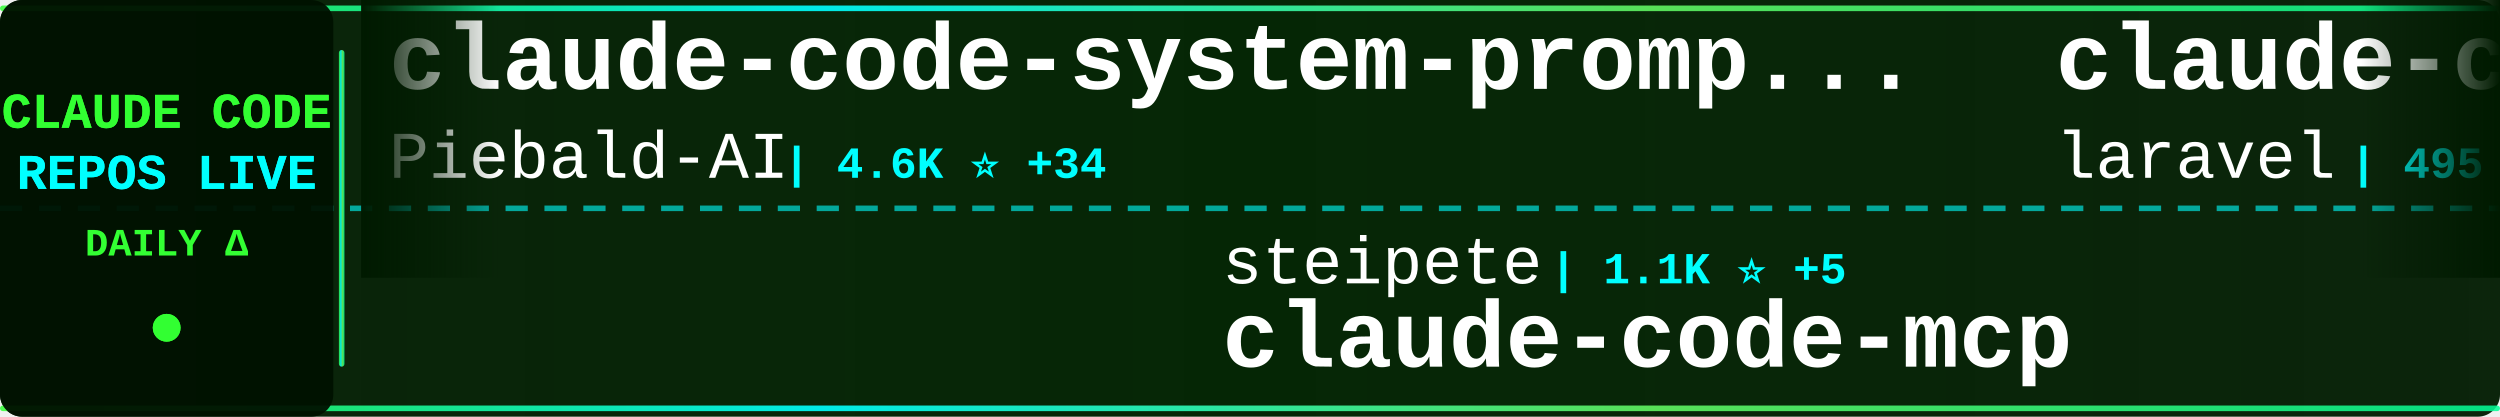
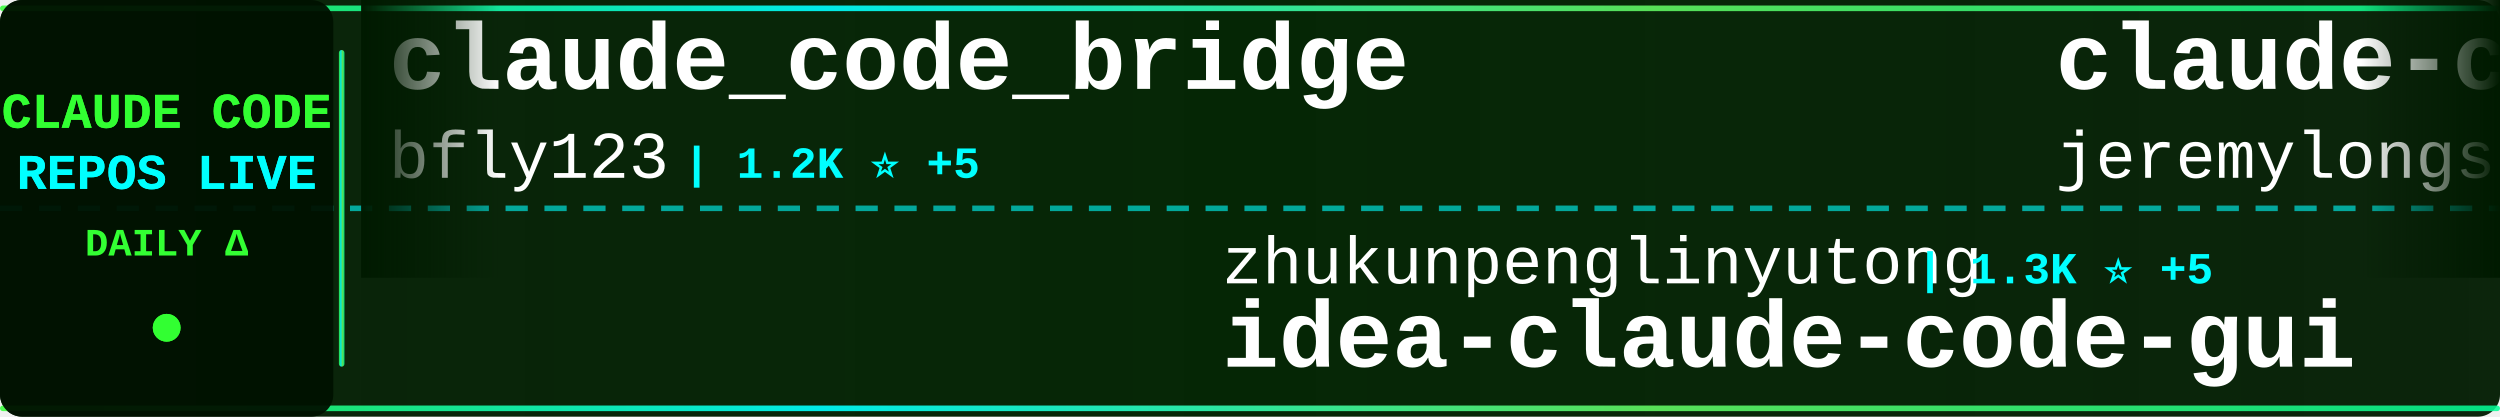
<svg xmlns="http://www.w3.org/2000/svg" width="900" height="150">
  <defs>
    <linearGradient id="tickerBg" x1="0%" y1="0%" x2="100%" y2="0%">
      <stop offset="0%" style="stop-color:#001a00;stop-opacity:0.95" />
      <stop offset="50%" style="stop-color:#002200;stop-opacity:0.98" />
      <stop offset="100%" style="stop-color:#001a00;stop-opacity:0.95" />
    </linearGradient>
    <linearGradient id="borderGrad" x1="0%" y1="0%" x2="100%" y2="0%">
      <stop offset="0%" style="stop-color:#33ff33;stop-opacity:0.85">
        <animate attributeName="stop-opacity" values="0.85;1;0.85" dur="2s" repeatCount="indefinite" />
      </stop>
      <stop offset="33%" style="stop-color:#00ffff;stop-opacity:0.9">
        <animate attributeName="stop-opacity" values="0.9;1;0.9" dur="2.2s" repeatCount="indefinite" />
      </stop>
      <stop offset="66%" style="stop-color:#66ff66;stop-opacity:0.85">
        <animate attributeName="stop-opacity" values="0.85;1;0.85" dur="1.8s" repeatCount="indefinite" />
      </stop>
      <stop offset="100%" style="stop-color:#00ff99;stop-opacity:0.85">
        <animate attributeName="stop-opacity" values="0.85;1;0.85" dur="2s" repeatCount="indefinite" />
      </stop>
    </linearGradient>
    <filter id="textGlow">
      <feGaussianBlur stdDeviation="0.1" result="coloredBlur" />
      <feMerge>
        <feMergeNode in="coloredBlur" />
        <feMergeNode in="SourceGraphic" />
      </feMerge>
    </filter>
    <filter id="metricGlow">
      <feGaussianBlur stdDeviation="0.2" result="coloredBlur" />
      <feMerge>
        <feMergeNode in="coloredBlur" />
        <feMergeNode in="SourceGraphic" />
      </feMerge>
    </filter>
    <linearGradient id="leftFade" x1="0%" y1="0%" x2="100%" y2="0%">
      <stop offset="0%" style="stop-color:#001a00;stop-opacity:1" />
      <stop offset="100%" style="stop-color:#001a00;stop-opacity:0" />
    </linearGradient>
    <linearGradient id="rightFade" x1="0%" y1="0%" x2="100%" y2="0%">
      <stop offset="0%" style="stop-color:#001a00;stop-opacity:0" />
      <stop offset="100%" style="stop-color:#001a00;stop-opacity:1" />
    </linearGradient>
  </defs>
  <rect width="900" height="150" fill="url(#tickerBg)" rx="8" />
  <rect x="0" y="2" width="900" height="2" fill="url(#borderGrad)" rx="1" />
  <rect x="0" y="146" width="900" height="2" fill="url(#borderGrad)" rx="1" />
  <line x1="0" y1="75" x2="900" y2="75" stroke="#00ffff" stroke-width="2" stroke-dasharray="8 6" opacity="0.6" />
  <rect x="0" y="0" width="120" height="150" fill="#001100" opacity="0.95" rx="8" />
  <text x="60" y="46" font-family="'Courier New', monospace" font-size="18" font-weight="bold" fill="#33ff33" text-anchor="middle" filter="url(#textGlow)">
    CLAUDE CODE
  </text>
  <text x="60" y="68" font-family="'Courier New', monospace" font-size="18" font-weight="bold" fill="#00ffff" text-anchor="middle" filter="url(#textGlow)">
    REPOS LIVE
  </text>
  <text x="60" y="92" font-family="'Courier New', monospace" font-size="14" font-weight="bold" fill="#33ff33" text-anchor="middle">
    DAILY Δ
  </text>
  <circle cx="60" cy="118" r="5" fill="#33ff33" filter="url(#metricGlow)">
    <animate attributeName="r" values="4;6;4" dur="1.5s" repeatCount="indefinite" />
    <animate attributeName="opacity" values="0.6;1;0.6" dur="1.5s" repeatCount="indefinite" />
  </circle>
  <rect x="122" y="18" width="2" height="114" fill="url(#borderGrad)" rx="1" />
  <clipPath id="tickerClip">
    <rect x="130" y="0" width="770" height="150" />
  </clipPath>
  <g clip-path="url(#tickerClip)">
    <g id="tickerItems">
      <animateTransform attributeName="transform" attributeType="XML" type="translate" from="0 0" to="-3000 0" dur="54s" repeatCount="indefinite" />
      <g transform="translate(0, 0)">
-         <text x="140" y="32" font-family="'Courier New', monospace" font-size="34" font-weight="bold" fill="#ffffff">claude-code-system-promp...</text>
-         <text x="140" y="64" font-family="'Courier New', monospace" font-size="24" font-weight="normal" fill="#ffffff" opacity="1.0">Piebald-AI</text>
-         <text x="282" y="64" font-family="'Courier New', monospace" font-size="16" font-weight="bold" fill="#00ffff"> | 4.6K ⭐ +34</text>
+         <text x="140" y="32" font-family="'Courier New', monospace" font-size="34" font-weight="bold" fill="#ffffff">claude_code_bridge</text>
+         <text x="140" y="64" font-family="'Courier New', monospace" font-size="24" font-weight="normal" fill="#ffffff" opacity="1.0">bfly123</text>
+         <text x="246" y="64" font-family="'Courier New', monospace" font-size="16" font-weight="bold" fill="#00ffff"> | 1.2K ⭐ +5</text>
      </g>
      <g transform="translate(300, 0)">
-         <text x="140" y="102" font-family="'Courier New', monospace" font-size="24" font-weight="normal" fill="#ffffff" opacity="1.0">steipete</text>
-         <text x="258" y="102" font-family="'Courier New', monospace" font-size="16" font-weight="bold" fill="#00ffff"> | 1.1K ⭐ +5</text>
-         <text x="140" y="132" font-family="'Courier New', monospace" font-size="34" font-weight="bold" fill="#ffffff">claude-code-mcp</text>
+         <text x="140" y="102" font-family="'Courier New', monospace" font-size="24" font-weight="normal" fill="#ffffff" opacity="1.0">zhukunpenglinyutong</text>
+         <text x="390" y="102" font-family="'Courier New', monospace" font-size="16" font-weight="bold" fill="#00ffff"> | 1.3K ⭐ +5</text>
+         <text x="140" y="132" font-family="'Courier New', monospace" font-size="34" font-weight="bold" fill="#ffffff">idea-claude-code-gui</text>
      </g>
      <g transform="translate(600, 0)">
-         <text x="140" y="32" font-family="'Courier New', monospace" font-size="34" font-weight="bold" fill="#ffffff">claude-code</text>
-         <text x="140" y="64" font-family="'Courier New', monospace" font-size="24" font-weight="normal" fill="#ffffff" opacity="1.0">laravel</text>
-         <text x="246" y="64" font-family="'Courier New', monospace" font-size="16" font-weight="bold" fill="#00ffff"> | 495 ⭐</text>
+         <text x="140" y="32" font-family="'Courier New', monospace" font-size="34" font-weight="bold" fill="#ffffff">claude-code-plugins-plus...</text>
+         <text x="140" y="64" font-family="'Courier New', monospace" font-size="24" font-weight="normal" fill="#ffffff" opacity="1.0">jeremylongshore</text>
+         <text x="342" y="64" font-family="'Courier New', monospace" font-size="16" font-weight="bold" fill="#00ffff"> | 1.4K ⭐ +8</text>
      </g>
      <g transform="translate(900, 0)">
-         <text x="140" y="102" font-family="'Courier New', monospace" font-size="24" font-weight="normal" fill="#ffffff" opacity="1.0">rizethereum</text>
-         <text x="294" y="102" font-family="'Courier New', monospace" font-size="16" font-weight="bold" fill="#00ffff"> | 1.7K ⭐</text>
-         <text x="140" y="132" font-family="'Courier New', monospace" font-size="34" font-weight="bold" fill="#ffffff">claude-code-requirements...</text>
+         <text x="140" y="102" font-family="'Courier New', monospace" font-size="24" font-weight="normal" fill="#ffffff" opacity="1.0">qwibitai</text>
+         <text x="258" y="102" font-family="'Courier New', monospace" font-size="16" font-weight="bold" fill="#00ffff"> | 9.2K ⭐ +221</text>
+         <text x="140" y="132" font-family="'Courier New', monospace" font-size="34" font-weight="bold" fill="#ffffff">nanoclaw</text>
      </g>
      <g transform="translate(1200, 0)">
-         <text x="140" y="32" font-family="'Courier New', monospace" font-size="34" font-weight="bold" fill="#ffffff">claude-code-proxy</text>
-         <text x="140" y="64" font-family="'Courier New', monospace" font-size="24" font-weight="normal" fill="#ffffff" opacity="1.0">1rgs</text>
-         <text x="210" y="64" font-family="'Courier New', monospace" font-size="16" font-weight="bold" fill="#00ffff"> | 3.1K ⭐ +2</text>
+         <text x="140" y="32" font-family="'Courier New', monospace" font-size="34" font-weight="bold" fill="#ffffff">CLIProxyAPI</text>
+         <text x="140" y="64" font-family="'Courier New', monospace" font-size="24" font-weight="normal" fill="#ffffff" opacity="1.0">router-for-me</text>
+         <text x="318" y="64" font-family="'Courier New', monospace" font-size="16" font-weight="bold" fill="#00ffff"> | 10.9K ⭐ +64</text>
      </g>
      <g transform="translate(1500, 0)">
-         <text x="140" y="102" font-family="'Courier New', monospace" font-size="24" font-weight="normal" fill="#ffffff" opacity="1.0">simonw</text>
-         <text x="234" y="102" font-family="'Courier New', monospace" font-size="16" font-weight="bold" fill="#00ffff"> | 1.0K ⭐ +2</text>
-         <text x="140" y="132" font-family="'Courier New', monospace" font-size="34" font-weight="bold" fill="#ffffff">claude-code-transcripts</text>
+         <text x="140" y="102" font-family="'Courier New', monospace" font-size="24" font-weight="normal" fill="#ffffff" opacity="1.0">darcyegb</text>
+         <text x="258" y="102" font-family="'Courier New', monospace" font-size="16" font-weight="bold" fill="#00ffff"> | 555 ⭐ +1</text>
+         <text x="140" y="132" font-family="'Courier New', monospace" font-size="34" font-weight="bold" fill="#ffffff">ClaudeCodeAgents</text>
      </g>
      <g transform="translate(1800, 0)">
-         <text x="140" y="32" font-family="'Courier New', monospace" font-size="34" font-weight="bold" fill="#ffffff">my-claude-code-setup</text>
-         <text x="140" y="64" font-family="'Courier New', monospace" font-size="24" font-weight="normal" fill="#ffffff" opacity="1.0">centminmod</text>
-         <text x="282" y="64" font-family="'Courier New', monospace" font-size="16" font-weight="bold" fill="#00ffff"> | 1.9K ⭐ +2</text>
+         <text x="140" y="32" font-family="'Courier New', monospace" font-size="34" font-weight="bold" fill="#ffffff">claude-code</text>
+         <text x="140" y="64" font-family="'Courier New', monospace" font-size="24" font-weight="normal" fill="#ffffff" opacity="1.0">anthropics</text>
+         <text x="282" y="64" font-family="'Courier New', monospace" font-size="16" font-weight="bold" fill="#00ffff"> | 67.5K ⭐ +237</text>
      </g>
      <g transform="translate(2100, 0)">
-         <text x="140" y="102" font-family="'Courier New', monospace" font-size="24" font-weight="normal" fill="#ffffff" opacity="1.0">browser-use</text>
-         <text x="294" y="102" font-family="'Courier New', monospace" font-size="16" font-weight="bold" fill="#00ffff"> | 78.5K ⭐ +48</text>
-         <text x="140" y="132" font-family="'Courier New', monospace" font-size="34" font-weight="bold" fill="#ffffff">browser-use</text>
+         <text x="140" y="102" font-family="'Courier New', monospace" font-size="24" font-weight="normal" fill="#ffffff" opacity="1.0">carlvellotti</text>
+         <text x="306" y="102" font-family="'Courier New', monospace" font-size="16" font-weight="bold" fill="#00ffff"> | 1.4K ⭐ +10</text>
+         <text x="140" y="132" font-family="'Courier New', monospace" font-size="34" font-weight="bold" fill="#ffffff">claude-code-pm-course</text>
      </g>
      <g transform="translate(2400, 0)">
-         <text x="140" y="32" font-family="'Courier New', monospace" font-size="34" font-weight="bold" fill="#ffffff">Claude-Code-Development-...</text>
-         <text x="140" y="64" font-family="'Courier New', monospace" font-size="24" font-weight="normal" fill="#ffffff" opacity="1.0">peterkrueck</text>
-         <text x="294" y="64" font-family="'Courier New', monospace" font-size="16" font-weight="bold" fill="#00ffff"> | 1.3K ⭐</text>
+         <text x="140" y="32" font-family="'Courier New', monospace" font-size="34" font-weight="bold" fill="#ffffff">claude-code-configs</text>
+         <text x="140" y="64" font-family="'Courier New', monospace" font-size="24" font-weight="normal" fill="#ffffff" opacity="1.0">Matt-Dionis</text>
+         <text x="294" y="64" font-family="'Courier New', monospace" font-size="16" font-weight="bold" fill="#00ffff"> | 616 ⭐ +1</text>
      </g>
      <g transform="translate(2700, 0)">
-         <text x="140" y="102" font-family="'Courier New', monospace" font-size="24" font-weight="normal" fill="#ffffff" opacity="1.0">cixingguangming55555</text>
-         <text x="402" y="102" font-family="'Courier New', monospace" font-size="16" font-weight="bold" fill="#00ffff"> | 2.5K ⭐</text>
-         <text x="140" y="132" font-family="'Courier New', monospace" font-size="34" font-weight="bold" fill="#ffffff">wechat-bot</text>
+         <text x="140" y="102" font-family="'Courier New', monospace" font-size="24" font-weight="normal" fill="#ffffff" opacity="1.0">obra</text>
+         <text x="210" y="102" font-family="'Courier New', monospace" font-size="16" font-weight="bold" fill="#00ffff"> | 54.0K ⭐ +878</text>
+         <text x="140" y="132" font-family="'Courier New', monospace" font-size="34" font-weight="bold" fill="#ffffff">superpowers</text>
      </g>
      <g transform="translate(3000, 0)">
-         <text x="140" y="32" font-family="'Courier New', monospace" font-size="34" font-weight="bold" fill="#ffffff">claude-code-system-promp...</text>
-         <text x="140" y="64" font-family="'Courier New', monospace" font-size="24" font-weight="normal" fill="#ffffff" opacity="1.0">Piebald-AI</text>
-         <text x="282" y="64" font-family="'Courier New', monospace" font-size="16" font-weight="bold" fill="#00ffff"> | 4.6K ⭐ +34</text>
+         <text x="140" y="32" font-family="'Courier New', monospace" font-size="34" font-weight="bold" fill="#ffffff">claude_code_bridge</text>
+         <text x="140" y="64" font-family="'Courier New', monospace" font-size="24" font-weight="normal" fill="#ffffff" opacity="1.0">bfly123</text>
+         <text x="246" y="64" font-family="'Courier New', monospace" font-size="16" font-weight="bold" fill="#00ffff"> | 1.2K ⭐ +5</text>
      </g>
      <g transform="translate(3300, 0)">
-         <text x="140" y="102" font-family="'Courier New', monospace" font-size="24" font-weight="normal" fill="#ffffff" opacity="1.0">steipete</text>
-         <text x="258" y="102" font-family="'Courier New', monospace" font-size="16" font-weight="bold" fill="#00ffff"> | 1.1K ⭐ +5</text>
-         <text x="140" y="132" font-family="'Courier New', monospace" font-size="34" font-weight="bold" fill="#ffffff">claude-code-mcp</text>
+         <text x="140" y="102" font-family="'Courier New', monospace" font-size="24" font-weight="normal" fill="#ffffff" opacity="1.0">zhukunpenglinyutong</text>
+         <text x="390" y="102" font-family="'Courier New', monospace" font-size="16" font-weight="bold" fill="#00ffff"> | 1.3K ⭐ +5</text>
+         <text x="140" y="132" font-family="'Courier New', monospace" font-size="34" font-weight="bold" fill="#ffffff">idea-claude-code-gui</text>
      </g>
      <g transform="translate(3600, 0)">
-         <text x="140" y="32" font-family="'Courier New', monospace" font-size="34" font-weight="bold" fill="#ffffff">claude-code</text>
-         <text x="140" y="64" font-family="'Courier New', monospace" font-size="24" font-weight="normal" fill="#ffffff" opacity="1.0">laravel</text>
-         <text x="246" y="64" font-family="'Courier New', monospace" font-size="16" font-weight="bold" fill="#00ffff"> | 495 ⭐</text>
+         <text x="140" y="32" font-family="'Courier New', monospace" font-size="34" font-weight="bold" fill="#ffffff">claude-code-plugins-plus...</text>
+         <text x="140" y="64" font-family="'Courier New', monospace" font-size="24" font-weight="normal" fill="#ffffff" opacity="1.0">jeremylongshore</text>
+         <text x="342" y="64" font-family="'Courier New', monospace" font-size="16" font-weight="bold" fill="#00ffff"> | 1.4K ⭐ +8</text>
      </g>
      <g transform="translate(3900, 0)">
-         <text x="140" y="102" font-family="'Courier New', monospace" font-size="24" font-weight="normal" fill="#ffffff" opacity="1.0">rizethereum</text>
-         <text x="294" y="102" font-family="'Courier New', monospace" font-size="16" font-weight="bold" fill="#00ffff"> | 1.7K ⭐</text>
-         <text x="140" y="132" font-family="'Courier New', monospace" font-size="34" font-weight="bold" fill="#ffffff">claude-code-requirements...</text>
+         <text x="140" y="102" font-family="'Courier New', monospace" font-size="24" font-weight="normal" fill="#ffffff" opacity="1.0">qwibitai</text>
+         <text x="258" y="102" font-family="'Courier New', monospace" font-size="16" font-weight="bold" fill="#00ffff"> | 9.2K ⭐ +221</text>
+         <text x="140" y="132" font-family="'Courier New', monospace" font-size="34" font-weight="bold" fill="#ffffff">nanoclaw</text>
      </g>
    </g>
  </g>
  <rect x="130" y="0" width="50" height="100" fill="url(#leftFade)" />
  <rect x="850" y="0" width="50" height="100" fill="url(#rightFade)" />
</svg>
